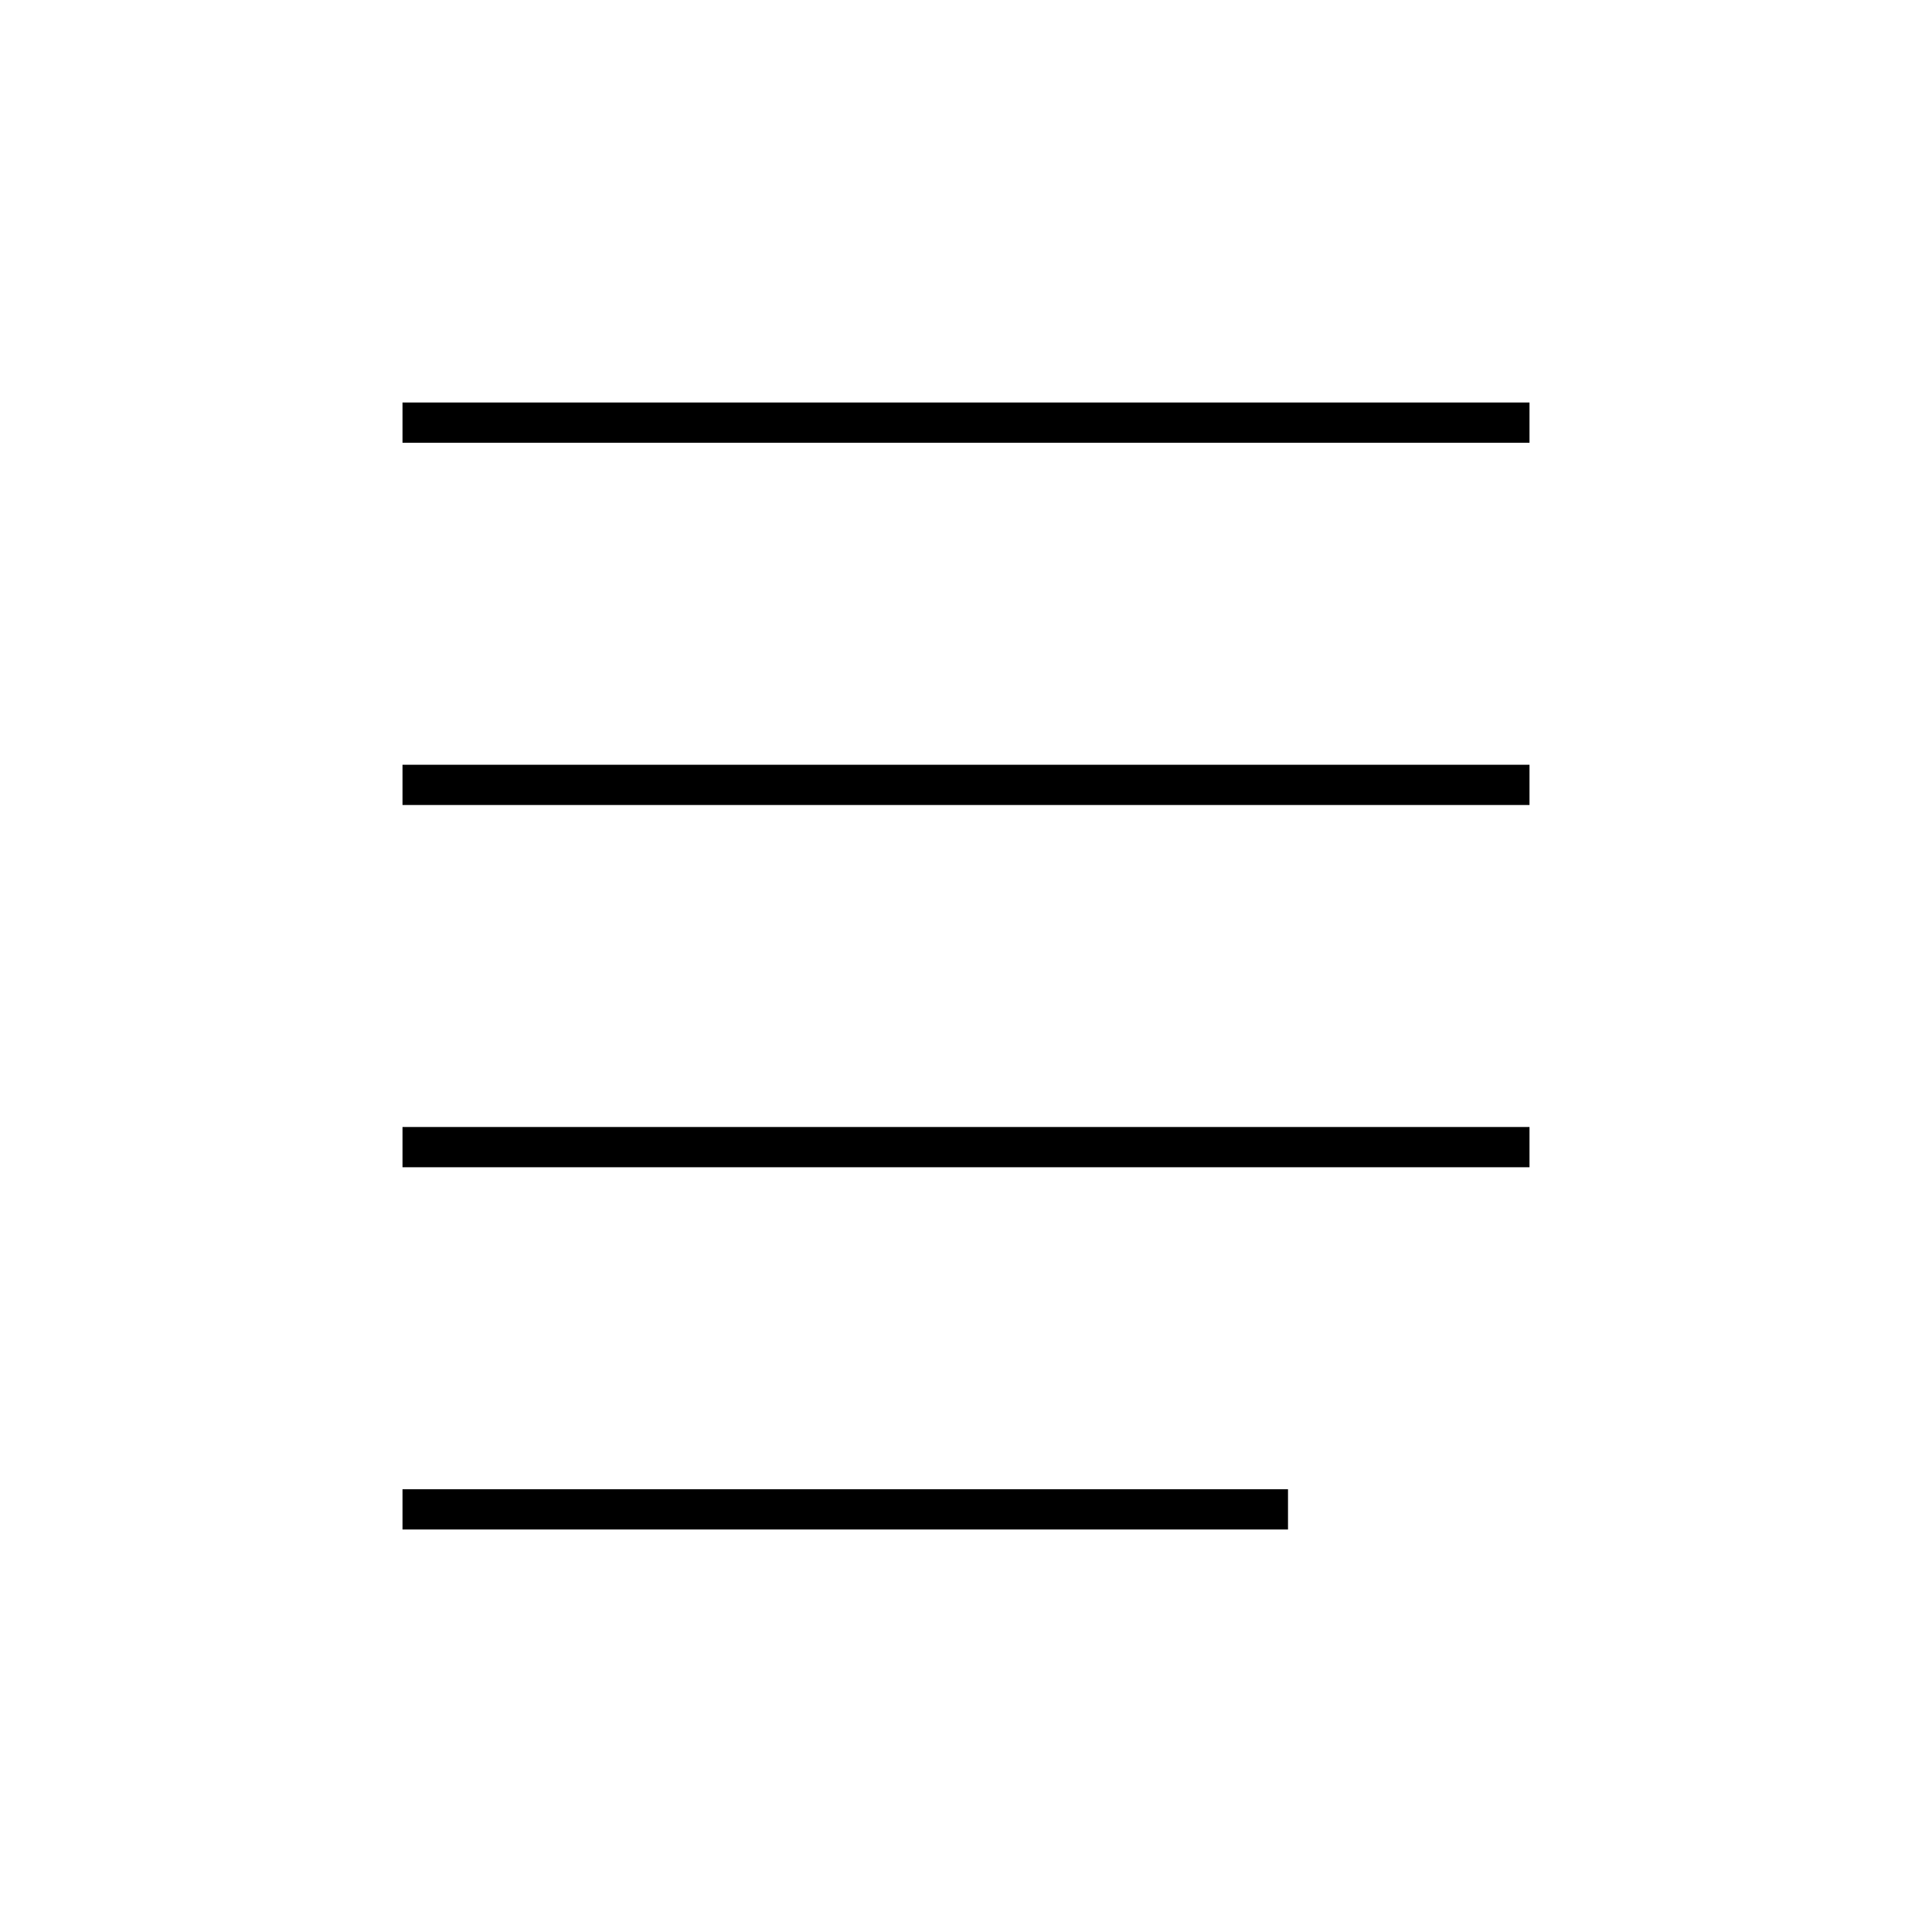
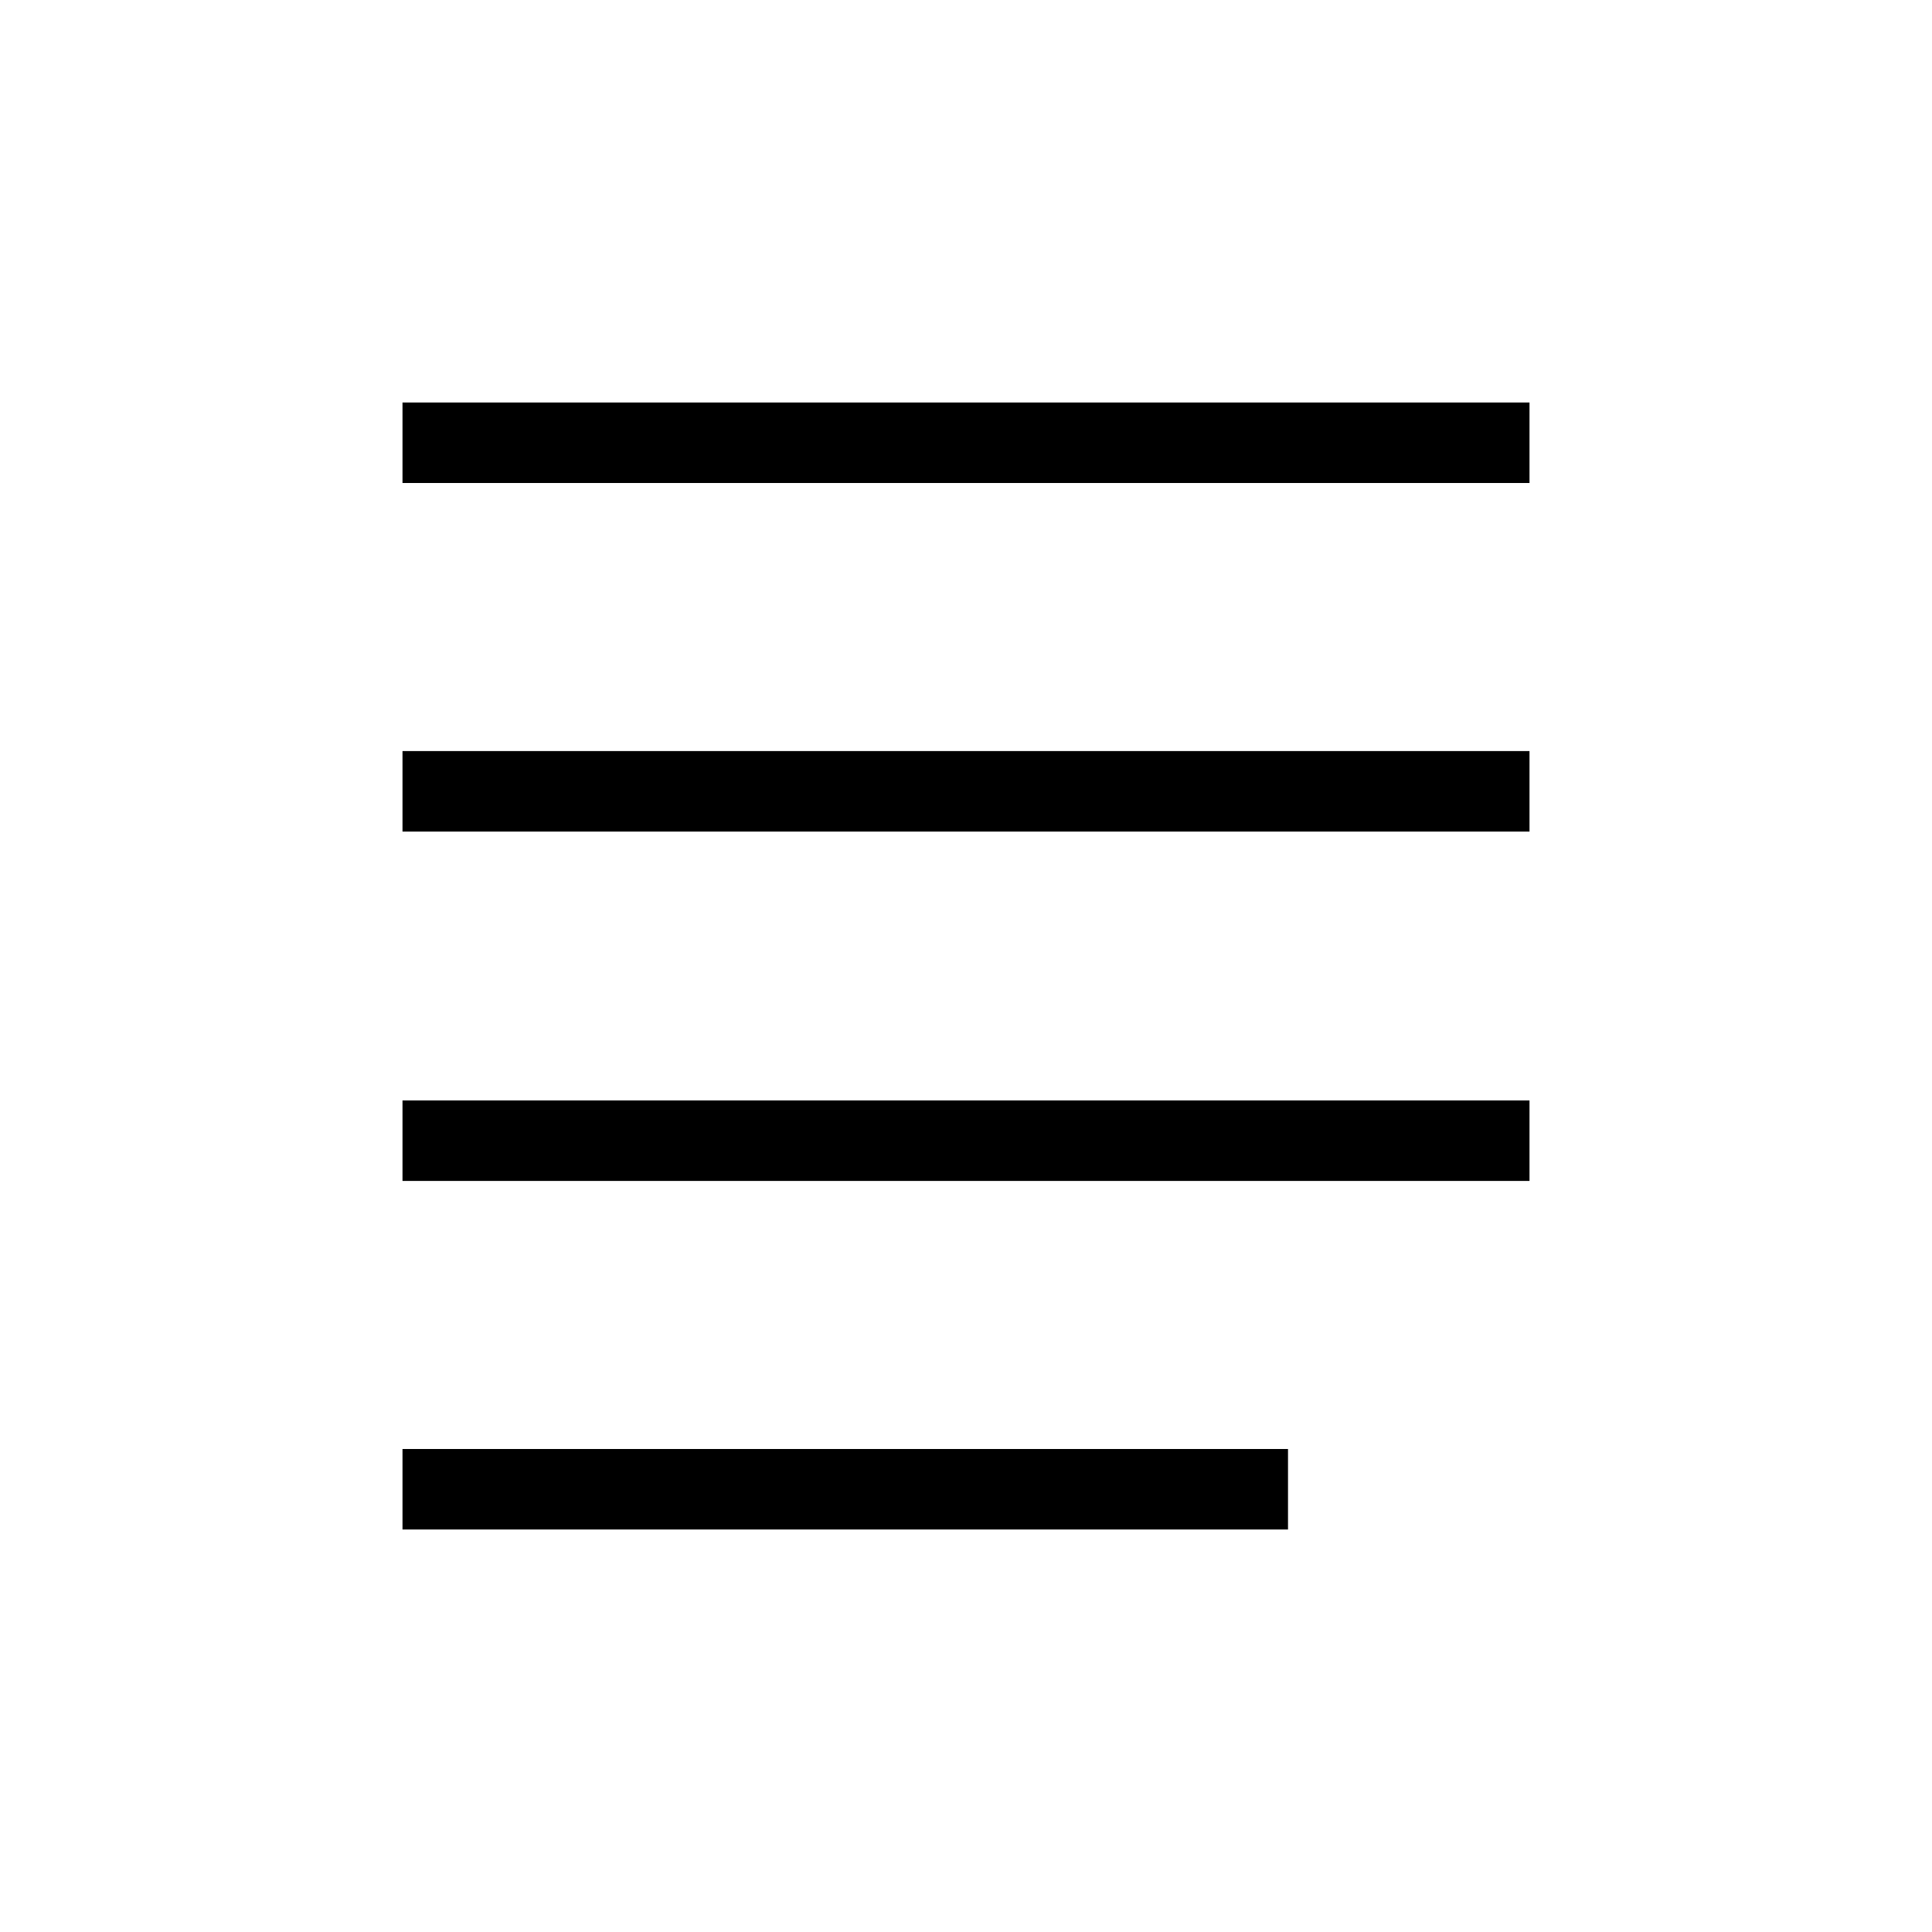
<svg xmlns="http://www.w3.org/2000/svg" viewBox="0 0 24 24">
  <g id="Clear_3" data-name="Clear 3">
-     <path d="M5,5v.5H19V5Zm0,5H19V9.5H5Zm0,4.5H19V14H5ZM5,19H16v-.5H5Z" />
+     <path d="M5,5V6H19V5Zm0,5.33H19v-1H5Zm0,4.34H19v-1H5ZM5,19H16V18H5Z" />
  </g>
</svg>
